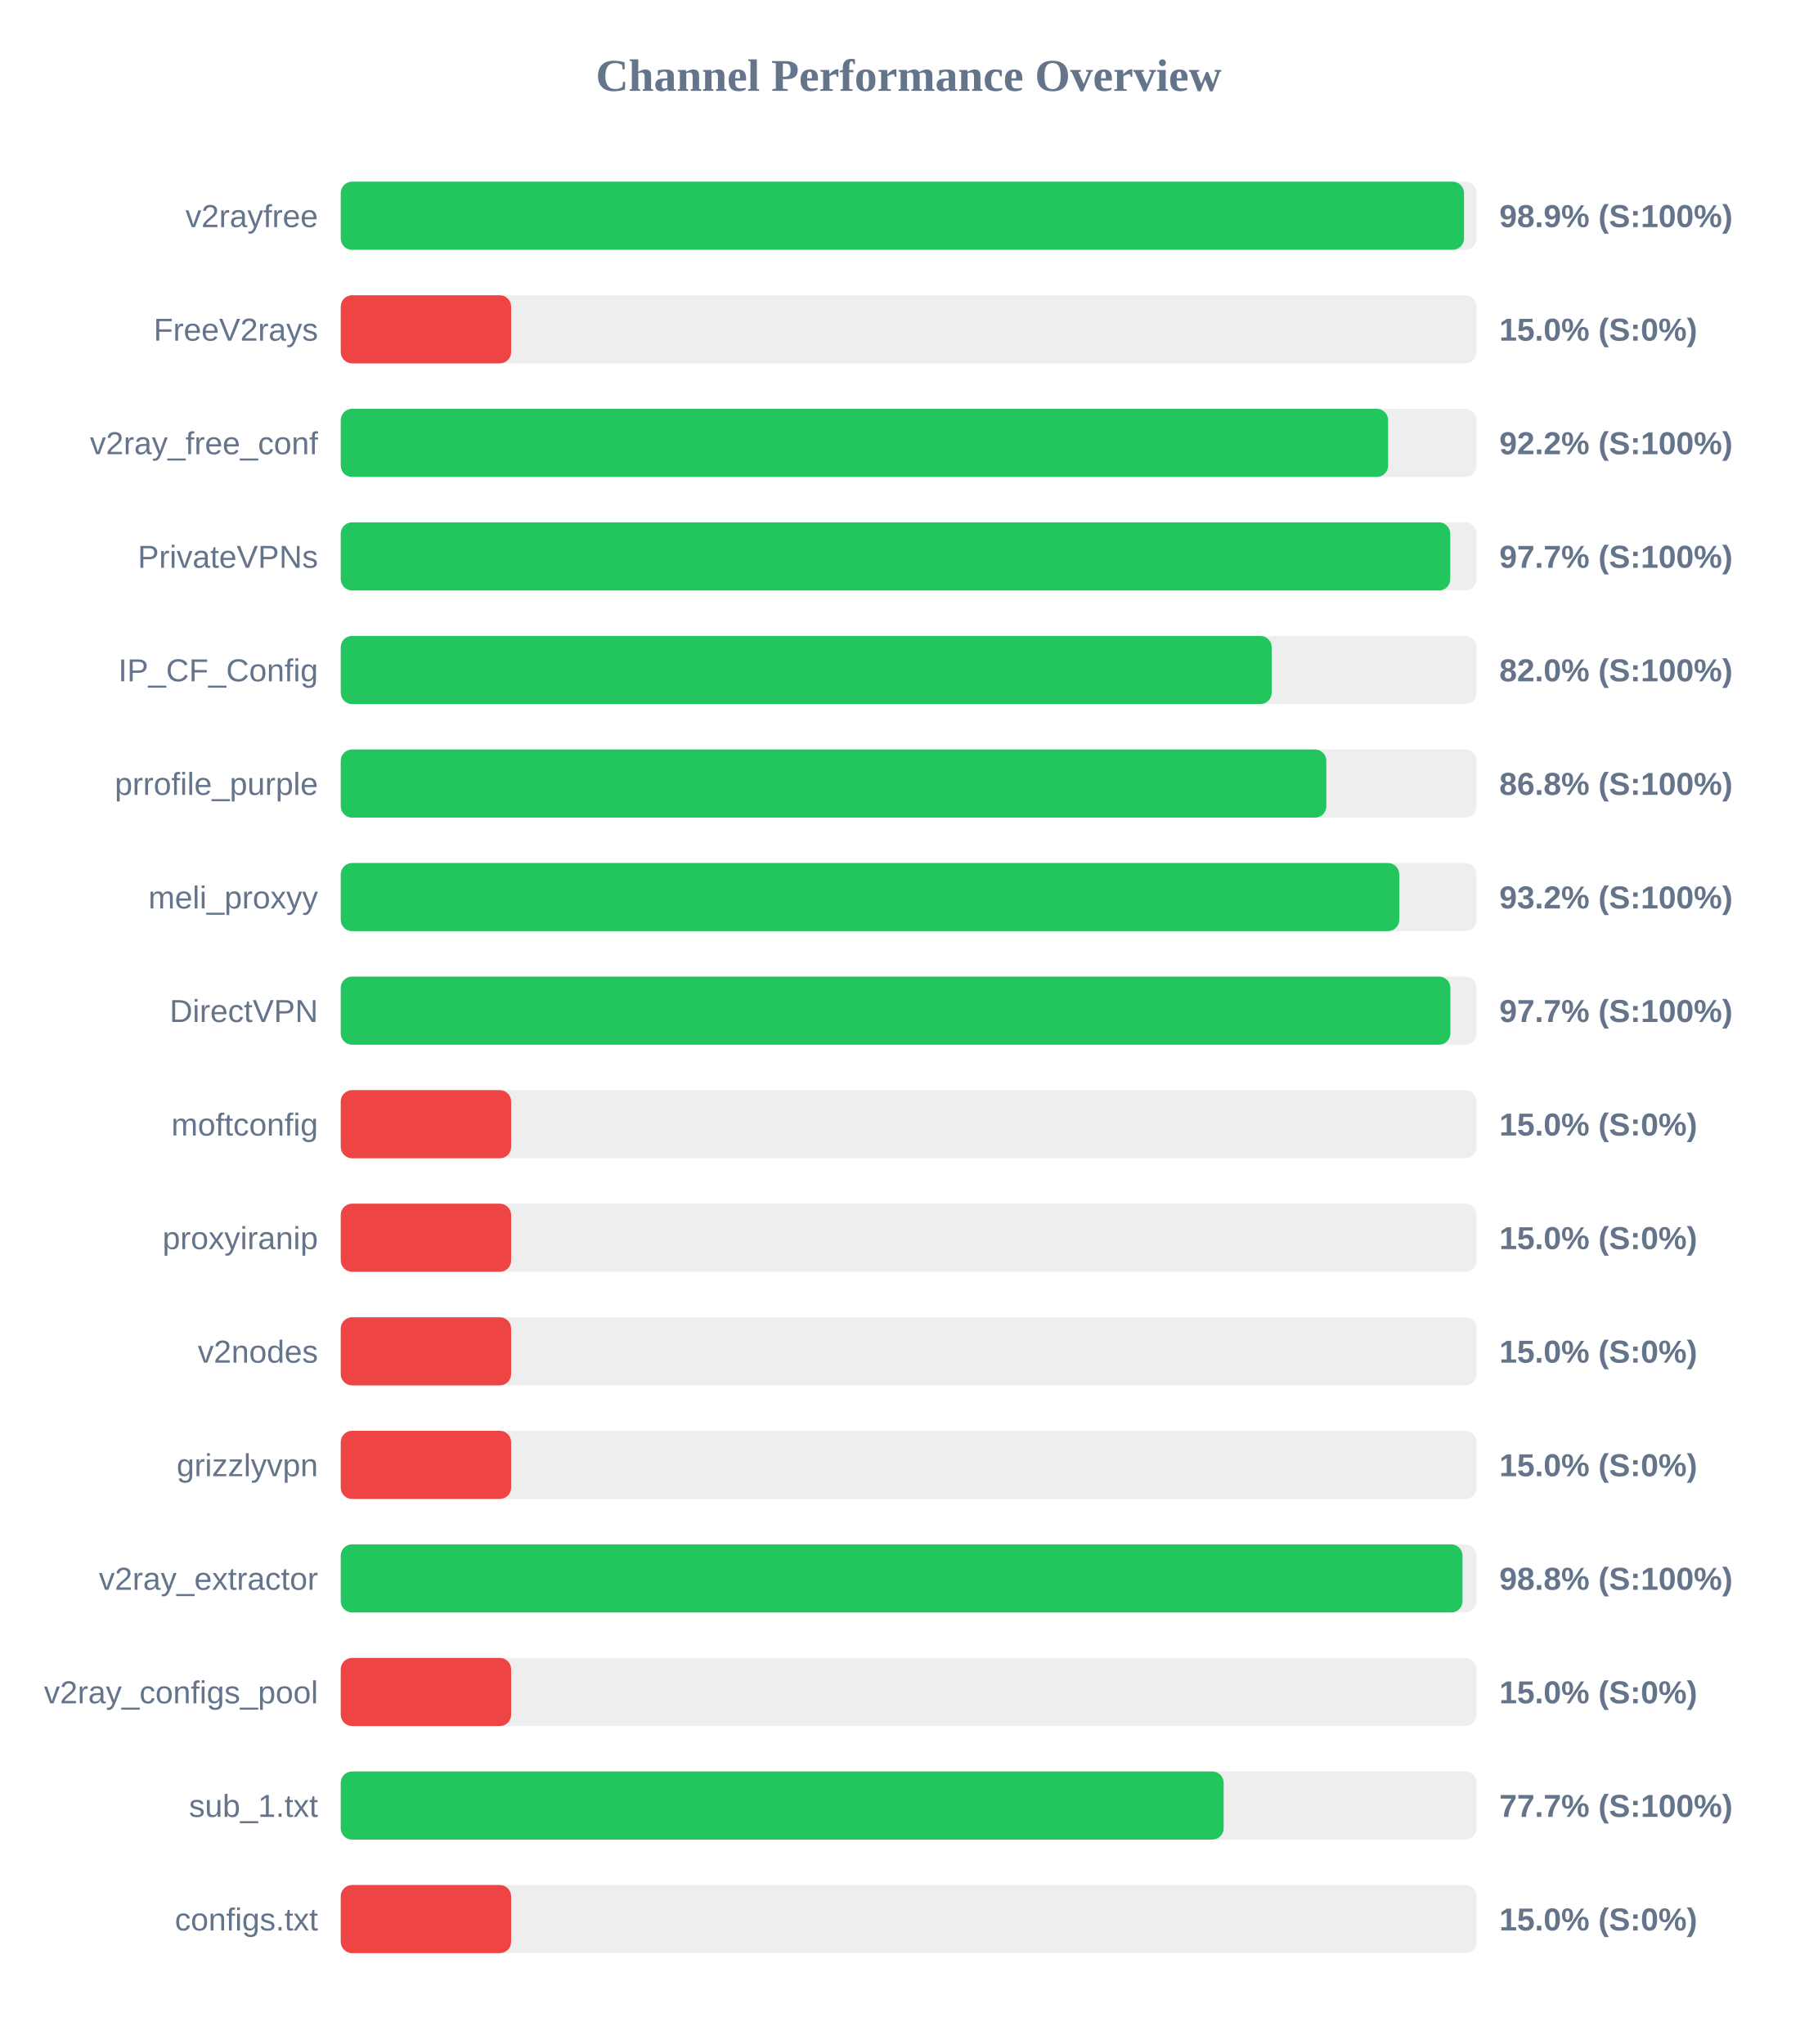
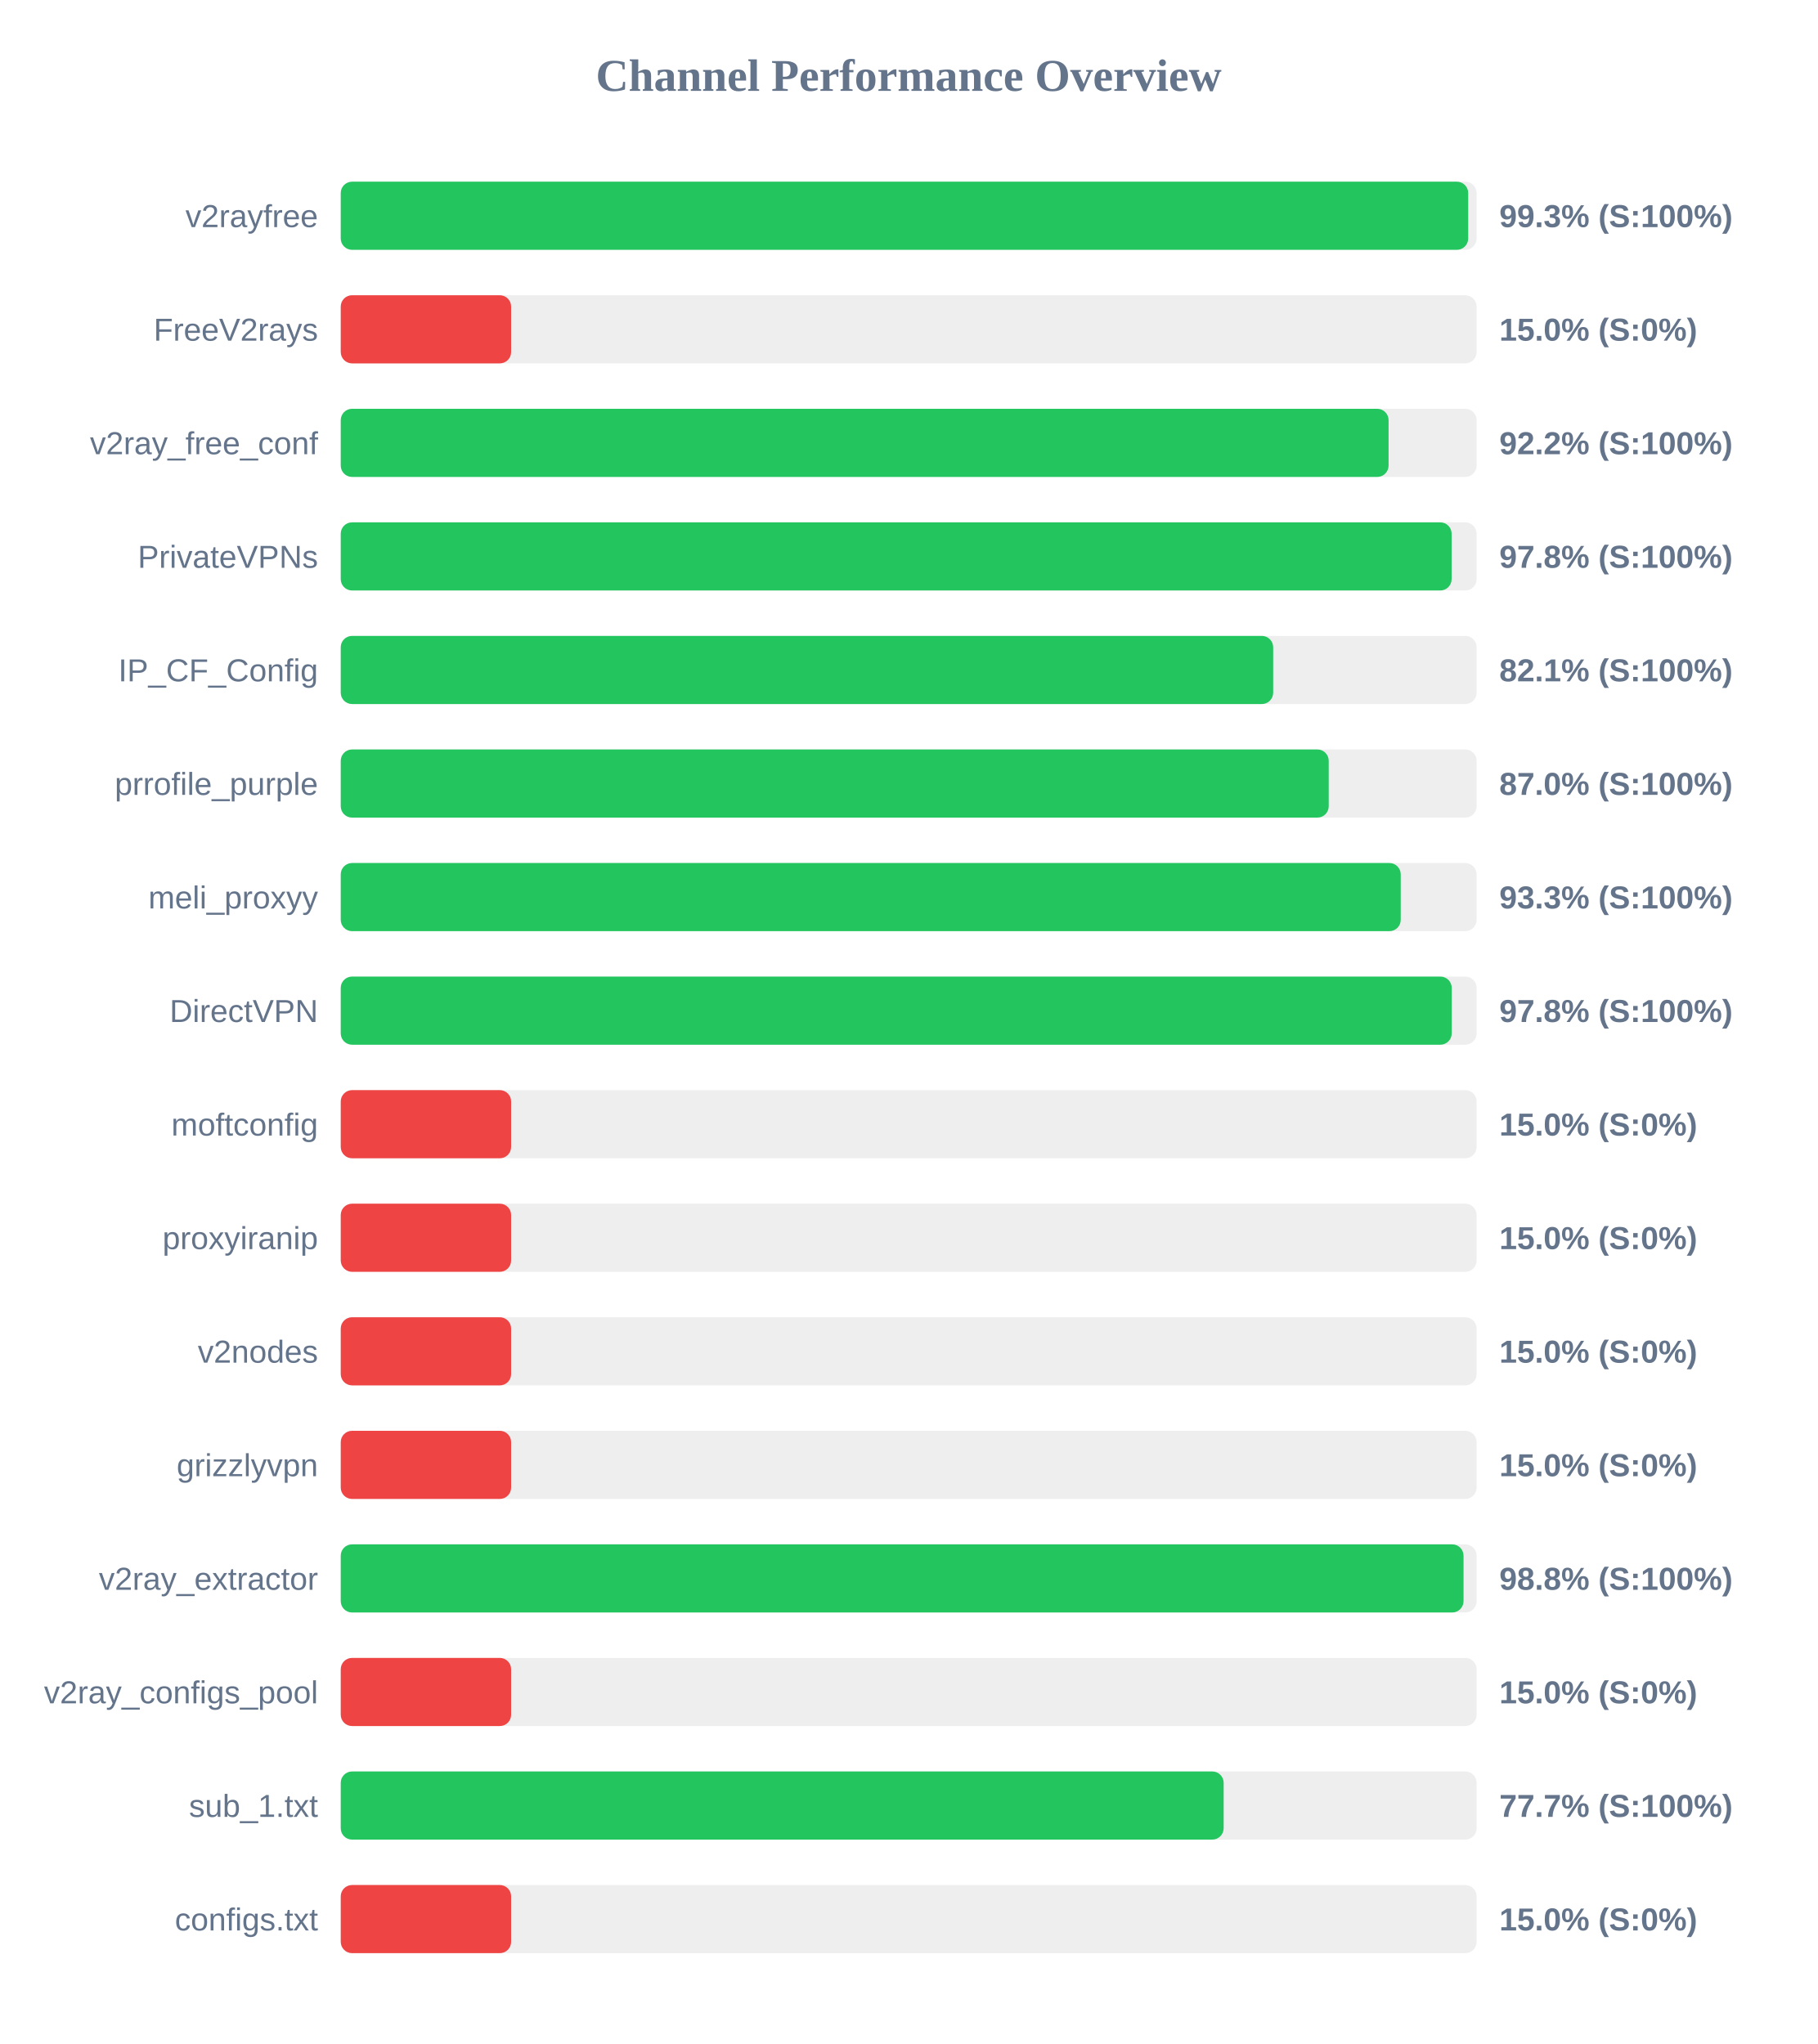
<svg xmlns="http://www.w3.org/2000/svg" width="800" height="900" version="1.1">
  <style>
        .row { font: 14px Arial; fill: #64748b; }
        .score { font: bold 14px Arial; fill: #64748b; }
    </style>
  <text x="400" y="40" text-anchor="middle" font-size="20px" font-weight="bold" fill="#64748b">Channel Performance Overview</text>
  <rect x="150" y="80" width="500" height="30" fill="#eee" rx="5" />
-   <rect x="150" y="80" width="494.45" height="30" fill="#22c55e" rx="5" />
+   <rect x="150" y="80" width="496.3" height="30" fill="#22c55e" rx="5" />
  <text x="140" y="100" text-anchor="end" class="row">v2rayfree</text>
-   <text x="660" y="100" text-anchor="start" class="score">98.9% (S:100%)</text>
+   <text x="660" y="100" text-anchor="start" class="score">99.3% (S:100%)</text>
  <rect x="150" y="130" width="500" height="30" fill="#eee" rx="5" />
  <rect x="150" y="130" width="75.0" height="30" fill="#ef4444" rx="5" />
  <text x="140" y="150" text-anchor="end" class="row">FreeV2rays</text>
  <text x="660" y="150" text-anchor="start" class="score">15.0% (S:0%)</text>
  <rect x="150" y="180" width="500" height="30" fill="#eee" rx="5" />
-   <rect x="150" y="180" width="461.05" height="30" fill="#22c55e" rx="5" />
+   <rect x="150" y="180" width="461.25" height="30" fill="#22c55e" rx="5" />
  <text x="140" y="200" text-anchor="end" class="row">v2ray_free_conf</text>
  <text x="660" y="200" text-anchor="start" class="score">92.2% (S:100%)</text>
  <rect x="150" y="230" width="500" height="30" fill="#eee" rx="5" />
-   <rect x="150" y="230" width="488.4" height="30" fill="#22c55e" rx="5" />
+   <rect x="150" y="230" width="489.0" height="30" fill="#22c55e" rx="5" />
  <text x="140" y="250" text-anchor="end" class="row">PrivateVPNs</text>
-   <text x="660" y="250" text-anchor="start" class="score">97.7% (S:100%)</text>
+   <text x="660" y="250" text-anchor="start" class="score">97.8% (S:100%)</text>
  <rect x="150" y="280" width="500" height="30" fill="#eee" rx="5" />
-   <rect x="150" y="280" width="409.8" height="30" fill="#22c55e" rx="5" />
+   <rect x="150" y="280" width="410.45" height="30" fill="#22c55e" rx="5" />
  <text x="140" y="300" text-anchor="end" class="row">IP_CF_Config</text>
-   <text x="660" y="300" text-anchor="start" class="score">82.0% (S:100%)</text>
+   <text x="660" y="300" text-anchor="start" class="score">82.1% (S:100%)</text>
  <rect x="150" y="330" width="500" height="30" fill="#eee" rx="5" />
-   <rect x="150" y="330" width="433.85" height="30" fill="#22c55e" rx="5" />
+   <rect x="150" y="330" width="434.9" height="30" fill="#22c55e" rx="5" />
  <text x="140" y="350" text-anchor="end" class="row">prrofile_purple</text>
-   <text x="660" y="350" text-anchor="start" class="score">86.8% (S:100%)</text>
+   <text x="660" y="350" text-anchor="start" class="score">87.0% (S:100%)</text>
  <rect x="150" y="380" width="500" height="30" fill="#eee" rx="5" />
-   <rect x="150" y="380" width="465.95" height="30" fill="#22c55e" rx="5" />
+   <rect x="150" y="380" width="466.6" height="30" fill="#22c55e" rx="5" />
  <text x="140" y="400" text-anchor="end" class="row">meli_proxyy</text>
-   <text x="660" y="400" text-anchor="start" class="score">93.2% (S:100%)</text>
+   <text x="660" y="400" text-anchor="start" class="score">93.3% (S:100%)</text>
  <rect x="150" y="430" width="500" height="30" fill="#eee" rx="5" />
-   <rect x="150" y="430" width="488.45" height="30" fill="#22c55e" rx="5" />
+   <rect x="150" y="430" width="489.05" height="30" fill="#22c55e" rx="5" />
  <text x="140" y="450" text-anchor="end" class="row">DirectVPN</text>
-   <text x="660" y="450" text-anchor="start" class="score">97.7% (S:100%)</text>
+   <text x="660" y="450" text-anchor="start" class="score">97.8% (S:100%)</text>
  <rect x="150" y="480" width="500" height="30" fill="#eee" rx="5" />
  <rect x="150" y="480" width="75.0" height="30" fill="#ef4444" rx="5" />
  <text x="140" y="500" text-anchor="end" class="row">moftconfig</text>
  <text x="660" y="500" text-anchor="start" class="score">15.0% (S:0%)</text>
  <rect x="150" y="530" width="500" height="30" fill="#eee" rx="5" />
  <rect x="150" y="530" width="75.0" height="30" fill="#ef4444" rx="5" />
  <text x="140" y="550" text-anchor="end" class="row">proxyiranip</text>
  <text x="660" y="550" text-anchor="start" class="score">15.0% (S:0%)</text>
  <rect x="150" y="580" width="500" height="30" fill="#eee" rx="5" />
  <rect x="150" y="580" width="75.0" height="30" fill="#ef4444" rx="5" />
  <text x="140" y="600" text-anchor="end" class="row">v2nodes</text>
  <text x="660" y="600" text-anchor="start" class="score">15.0% (S:0%)</text>
  <rect x="150" y="630" width="500" height="30" fill="#eee" rx="5" />
  <rect x="150" y="630" width="75.0" height="30" fill="#ef4444" rx="5" />
  <text x="140" y="650" text-anchor="end" class="row">grizzlyvpn</text>
  <text x="660" y="650" text-anchor="start" class="score">15.0% (S:0%)</text>
  <rect x="150" y="680" width="500" height="30" fill="#eee" rx="5" />
-   <rect x="150" y="680" width="493.8" height="30" fill="#22c55e" rx="5" />
+   <rect x="150" y="680" width="494.25" height="30" fill="#22c55e" rx="5" />
  <text x="140" y="700" text-anchor="end" class="row">v2ray_extractor</text>
  <text x="660" y="700" text-anchor="start" class="score">98.8% (S:100%)</text>
  <rect x="150" y="730" width="500" height="30" fill="#eee" rx="5" />
  <rect x="150" y="730" width="75.0" height="30" fill="#ef4444" rx="5" />
  <text x="140" y="750" text-anchor="end" class="row">v2ray_configs_pool</text>
  <text x="660" y="750" text-anchor="start" class="score">15.0% (S:0%)</text>
  <rect x="150" y="780" width="500" height="30" fill="#eee" rx="5" />
  <rect x="150" y="780" width="388.65" height="30" fill="#22c55e" rx="5" />
  <text x="140" y="800" text-anchor="end" class="row">sub_1.txt</text>
  <text x="660" y="800" text-anchor="start" class="score">77.7% (S:100%)</text>
  <rect x="150" y="830" width="500" height="30" fill="#eee" rx="5" />
  <rect x="150" y="830" width="75.0" height="30" fill="#ef4444" rx="5" />
  <text x="140" y="850" text-anchor="end" class="row">configs.txt</text>
  <text x="660" y="850" text-anchor="start" class="score">15.0% (S:0%)</text>
</svg>
